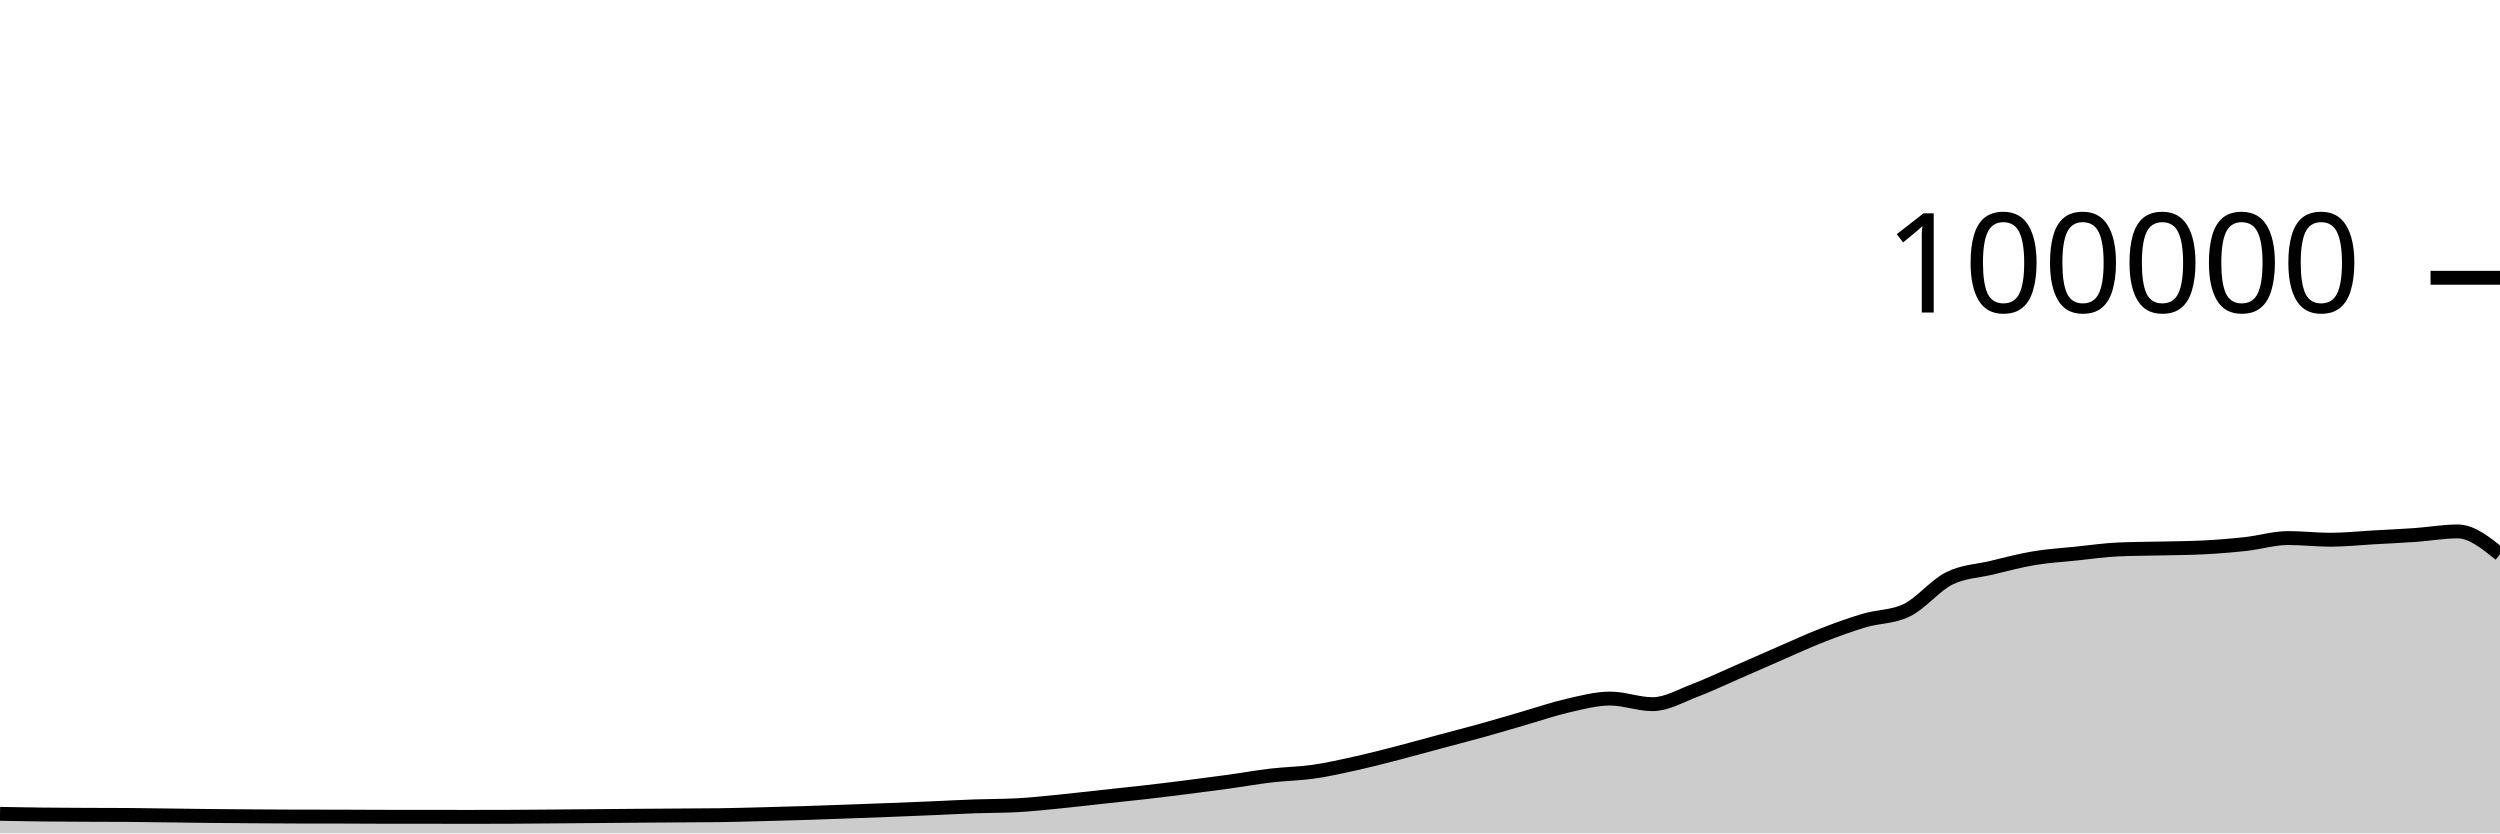
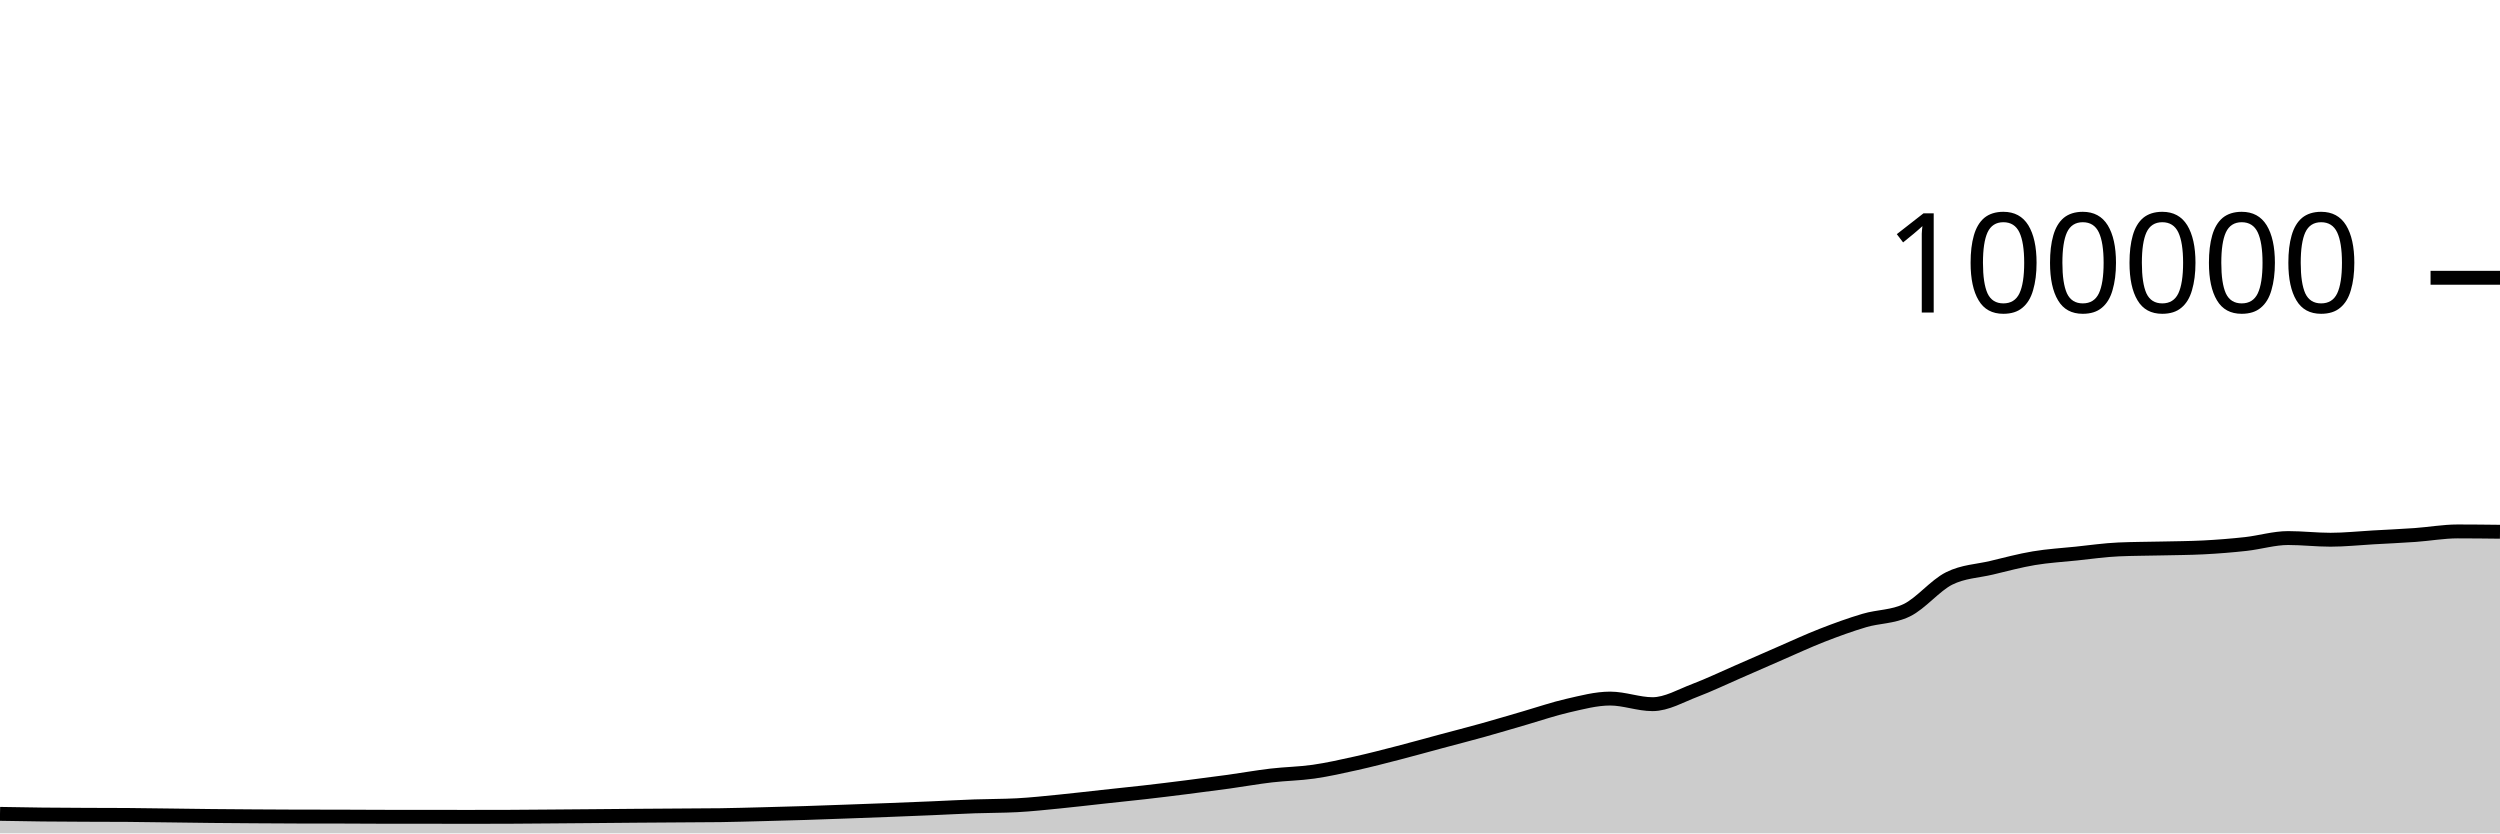
<svg xmlns="http://www.w3.org/2000/svg" viewBox="0 0 180 60">
  <g transform="translate(0,20)">
-     <path class="area" fill="rgba(0, 0, 0, 0.2)" d="M0,38.598C1.017,38.617,2.034,38.635,3.051,38.646C4.068,38.657,5.085,38.661,6.102,38.666C7.119,38.671,8.136,38.669,9.153,38.676C10.169,38.684,11.186,38.701,12.203,38.713C13.22,38.726,14.237,38.742,15.254,38.752C16.271,38.762,17.288,38.769,18.305,38.776C19.322,38.783,20.339,38.79,21.356,38.792C22.373,38.794,23.39,38.793,24.407,38.795C25.424,38.797,26.441,38.807,27.458,38.808C28.475,38.809,29.492,38.808,30.508,38.809C31.525,38.81,32.542,38.814,33.559,38.814C34.576,38.814,35.593,38.813,36.61,38.809C37.627,38.805,38.644,38.795,39.661,38.787C40.678,38.779,41.695,38.771,42.712,38.762C43.729,38.754,44.746,38.743,45.763,38.735C46.78,38.727,47.797,38.721,48.814,38.714C49.831,38.707,50.847,38.707,51.864,38.693C52.881,38.678,53.898,38.648,54.915,38.622C55.932,38.596,56.949,38.569,57.966,38.537C58.983,38.505,60,38.467,61.017,38.43C62.034,38.394,63.051,38.357,64.068,38.317C65.085,38.278,66.102,38.237,67.119,38.194C68.136,38.151,69.153,38.094,70.169,38.058C71.186,38.021,72.203,38.031,73.22,37.977C74.237,37.924,75.254,37.811,76.271,37.712C77.288,37.612,78.305,37.489,79.322,37.379C80.339,37.269,81.356,37.166,82.373,37.05C83.39,36.934,84.407,36.809,85.424,36.68C86.441,36.552,87.458,36.42,88.475,36.28C89.492,36.139,90.508,35.955,91.525,35.836C92.542,35.716,93.559,35.707,94.576,35.561C95.593,35.415,96.61,35.185,97.627,34.959C98.644,34.733,99.661,34.468,100.678,34.205C101.695,33.943,102.712,33.657,103.729,33.384C104.746,33.111,105.763,32.852,106.78,32.568C107.797,32.285,108.814,31.977,109.831,31.683C110.847,31.389,111.864,31.036,112.881,30.805C113.898,30.574,114.915,30.297,115.932,30.297C116.949,30.297,117.966,30.7,118.983,30.7C120,30.7,121.017,30.092,122.034,29.708C123.051,29.323,124.068,28.833,125.085,28.391C126.102,27.949,127.119,27.498,128.136,27.056C129.153,26.615,130.169,26.141,131.186,25.744C132.203,25.347,133.22,24.976,134.237,24.675C135.254,24.374,136.271,24.429,137.288,23.937C138.305,23.445,139.322,22.158,140.339,21.648C141.356,21.139,142.373,21.122,143.39,20.879C144.407,20.636,145.424,20.361,146.441,20.191C147.458,20.02,148.475,19.963,149.492,19.857C150.508,19.752,151.525,19.602,152.542,19.558C153.559,19.513,154.576,19.515,155.593,19.491C156.61,19.467,157.627,19.465,158.644,19.413C159.661,19.361,160.678,19.28,161.695,19.168C162.712,19.055,163.729,18.74,164.746,18.74C165.763,18.74,166.78,18.861,167.797,18.861C168.814,18.861,169.831,18.75,170.847,18.693C171.864,18.636,172.881,18.591,173.898,18.519C174.915,18.447,175.932,18.262,176.949,18.262C177.966,18.262,178.983,19.085,180,19.908L180,40C178.983,40,177.966,40,176.949,40C175.932,40,174.915,40,173.898,40C172.881,40,171.864,40,170.847,40C169.831,40,168.814,40,167.797,40C166.78,40,165.763,40,164.746,40C163.729,40,162.712,40,161.695,40C160.678,40,159.661,40,158.644,40C157.627,40,156.61,40,155.593,40C154.576,40,153.559,40,152.542,40C151.525,40,150.508,40,149.492,40C148.475,40,147.458,40,146.441,40C145.424,40,144.407,40,143.39,40C142.373,40,141.356,40,140.339,40C139.322,40,138.305,40,137.288,40C136.271,40,135.254,40,134.237,40C133.22,40,132.203,40,131.186,40C130.169,40,129.153,40,128.136,40C127.119,40,126.102,40,125.085,40C124.068,40,123.051,40,122.034,40C121.017,40,120,40,118.983,40C117.966,40,116.949,40,115.932,40C114.915,40,113.898,40,112.881,40C111.864,40,110.847,40,109.831,40C108.814,40,107.797,40,106.78,40C105.763,40,104.746,40,103.729,40C102.712,40,101.695,40,100.678,40C99.661,40,98.644,40,97.627,40C96.61,40,95.593,40,94.576,40C93.559,40,92.542,40,91.525,40C90.508,40,89.492,40,88.475,40C87.458,40,86.441,40,85.424,40C84.407,40,83.39,40,82.373,40C81.356,40,80.339,40,79.322,40C78.305,40,77.288,40,76.271,40C75.254,40,74.237,40,73.22,40C72.203,40,71.186,40,70.169,40C69.153,40,68.136,40,67.119,40C66.102,40,65.085,40,64.068,40C63.051,40,62.034,40,61.017,40C60,40,58.983,40,57.966,40C56.949,40,55.932,40,54.915,40C53.898,40,52.881,40,51.864,40C50.847,40,49.831,40,48.814,40C47.797,40,46.78,40,45.763,40C44.746,40,43.729,40,42.712,40C41.695,40,40.678,40,39.661,40C38.644,40,37.627,40,36.61,40C35.593,40,34.576,40,33.559,40C32.542,40,31.525,40,30.508,40C29.492,40,28.475,40,27.458,40C26.441,40,25.424,40,24.407,40C23.39,40,22.373,40,21.356,40C20.339,40,19.322,40,18.305,40C17.288,40,16.271,40,15.254,40C14.237,40,13.22,40,12.203,40C11.186,40,10.169,40,9.153,40C8.136,40,7.119,40,6.102,40C5.085,40,4.068,40,3.051,40C2.034,40,1.017,40,0,40Z" />
-     <path class="line" stroke="black" fill="none" d="M0,38.598C1.017,38.617,2.034,38.635,3.051,38.646C4.068,38.657,5.085,38.661,6.102,38.666C7.119,38.671,8.136,38.669,9.153,38.676C10.169,38.684,11.186,38.701,12.203,38.713C13.22,38.726,14.237,38.742,15.254,38.752C16.271,38.762,17.288,38.769,18.305,38.776C19.322,38.783,20.339,38.79,21.356,38.792C22.373,38.794,23.39,38.793,24.407,38.795C25.424,38.797,26.441,38.807,27.458,38.808C28.475,38.809,29.492,38.808,30.508,38.809C31.525,38.81,32.542,38.814,33.559,38.814C34.576,38.814,35.593,38.813,36.61,38.809C37.627,38.805,38.644,38.795,39.661,38.787C40.678,38.779,41.695,38.771,42.712,38.762C43.729,38.754,44.746,38.743,45.763,38.735C46.78,38.727,47.797,38.721,48.814,38.714C49.831,38.707,50.847,38.707,51.864,38.693C52.881,38.678,53.898,38.648,54.915,38.622C55.932,38.596,56.949,38.569,57.966,38.537C58.983,38.505,60,38.467,61.017,38.43C62.034,38.394,63.051,38.357,64.068,38.317C65.085,38.278,66.102,38.237,67.119,38.194C68.136,38.151,69.153,38.094,70.169,38.058C71.186,38.021,72.203,38.031,73.22,37.977C74.237,37.924,75.254,37.811,76.271,37.712C77.288,37.612,78.305,37.489,79.322,37.379C80.339,37.269,81.356,37.166,82.373,37.05C83.39,36.934,84.407,36.809,85.424,36.68C86.441,36.552,87.458,36.42,88.475,36.28C89.492,36.139,90.508,35.955,91.525,35.836C92.542,35.716,93.559,35.707,94.576,35.561C95.593,35.415,96.61,35.185,97.627,34.959C98.644,34.733,99.661,34.468,100.678,34.205C101.695,33.943,102.712,33.657,103.729,33.384C104.746,33.111,105.763,32.852,106.78,32.568C107.797,32.285,108.814,31.977,109.831,31.683C110.847,31.389,111.864,31.036,112.881,30.805C113.898,30.574,114.915,30.297,115.932,30.297C116.949,30.297,117.966,30.7,118.983,30.7C120,30.7,121.017,30.092,122.034,29.708C123.051,29.323,124.068,28.833,125.085,28.391C126.102,27.949,127.119,27.498,128.136,27.056C129.153,26.615,130.169,26.141,131.186,25.744C132.203,25.347,133.22,24.976,134.237,24.675C135.254,24.374,136.271,24.429,137.288,23.937C138.305,23.445,139.322,22.158,140.339,21.648C141.356,21.139,142.373,21.122,143.39,20.879C144.407,20.636,145.424,20.361,146.441,20.191C147.458,20.02,148.475,19.963,149.492,19.857C150.508,19.752,151.525,19.602,152.542,19.558C153.559,19.513,154.576,19.515,155.593,19.491C156.61,19.467,157.627,19.465,158.644,19.413C159.661,19.361,160.678,19.28,161.695,19.168C162.712,19.055,163.729,18.74,164.746,18.74C165.763,18.74,166.78,18.861,167.797,18.861C168.814,18.861,169.831,18.75,170.847,18.693C171.864,18.636,172.881,18.591,173.898,18.519C174.915,18.447,175.932,18.262,176.949,18.262C177.966,18.262,178.983,19.085,180,19.908" />
+     <path class="area" fill="rgba(0, 0, 0, 0.2)" d="M0,38.598C1.017,38.617,2.034,38.635,3.051,38.646C4.068,38.657,5.085,38.661,6.102,38.666C7.119,38.671,8.136,38.669,9.153,38.676C10.169,38.684,11.186,38.701,12.203,38.713C13.22,38.726,14.237,38.742,15.254,38.752C16.271,38.762,17.288,38.769,18.305,38.776C19.322,38.783,20.339,38.79,21.356,38.792C22.373,38.794,23.39,38.793,24.407,38.795C25.424,38.797,26.441,38.807,27.458,38.808C28.475,38.809,29.492,38.808,30.508,38.809C31.525,38.81,32.542,38.814,33.559,38.814C34.576,38.814,35.593,38.813,36.61,38.809C37.627,38.805,38.644,38.795,39.661,38.787C40.678,38.779,41.695,38.771,42.712,38.762C43.729,38.754,44.746,38.743,45.763,38.735C46.78,38.727,47.797,38.721,48.814,38.714C49.831,38.707,50.847,38.707,51.864,38.693C52.881,38.678,53.898,38.648,54.915,38.622C55.932,38.596,56.949,38.569,57.966,38.537C58.983,38.505,60,38.467,61.017,38.43C62.034,38.394,63.051,38.357,64.068,38.317C65.085,38.278,66.102,38.237,67.119,38.194C68.136,38.151,69.153,38.094,70.169,38.058C71.186,38.021,72.203,38.031,73.22,37.977C74.237,37.924,75.254,37.811,76.271,37.712C77.288,37.612,78.305,37.489,79.322,37.379C80.339,37.269,81.356,37.166,82.373,37.05C83.39,36.934,84.407,36.809,85.424,36.68C86.441,36.552,87.458,36.42,88.475,36.28C89.492,36.139,90.508,35.955,91.525,35.836C92.542,35.716,93.559,35.707,94.576,35.561C95.593,35.415,96.61,35.185,97.627,34.959C98.644,34.733,99.661,34.468,100.678,34.205C101.695,33.943,102.712,33.657,103.729,33.384C104.746,33.111,105.763,32.852,106.78,32.568C107.797,32.285,108.814,31.977,109.831,31.683C110.847,31.389,111.864,31.036,112.881,30.805C113.898,30.574,114.915,30.297,115.932,30.297C116.949,30.297,117.966,30.7,118.983,30.7C120,30.7,121.017,30.092,122.034,29.708C123.051,29.323,124.068,28.833,125.085,28.391C126.102,27.949,127.119,27.498,128.136,27.056C129.153,26.615,130.169,26.141,131.186,25.744C132.203,25.347,133.22,24.976,134.237,24.675C135.254,24.374,136.271,24.429,137.288,23.937C138.305,23.445,139.322,22.158,140.339,21.648C141.356,21.139,142.373,21.122,143.39,20.879C144.407,20.636,145.424,20.361,146.441,20.191C147.458,20.02,148.475,19.963,149.492,19.857C150.508,19.752,151.525,19.602,152.542,19.558C153.559,19.513,154.576,19.515,155.593,19.491C156.61,19.467,157.627,19.465,158.644,19.413C159.661,19.361,160.678,19.28,161.695,19.168C162.712,19.055,163.729,18.74,164.746,18.74C165.763,18.74,166.78,18.861,167.797,18.861C168.814,18.861,169.831,18.75,170.847,18.693C171.864,18.636,172.881,18.591,173.898,18.519C174.915,18.447,175.932,18.262,176.949,18.262C177.966,18.262,178.983,18.274,180,18.286L180,40C178.983,40,177.966,40,176.949,40C175.932,40,174.915,40,173.898,40C172.881,40,171.864,40,170.847,40C169.831,40,168.814,40,167.797,40C166.78,40,165.763,40,164.746,40C163.729,40,162.712,40,161.695,40C160.678,40,159.661,40,158.644,40C157.627,40,156.61,40,155.593,40C154.576,40,153.559,40,152.542,40C151.525,40,150.508,40,149.492,40C148.475,40,147.458,40,146.441,40C145.424,40,144.407,40,143.39,40C142.373,40,141.356,40,140.339,40C139.322,40,138.305,40,137.288,40C136.271,40,135.254,40,134.237,40C133.22,40,132.203,40,131.186,40C130.169,40,129.153,40,128.136,40C127.119,40,126.102,40,125.085,40C124.068,40,123.051,40,122.034,40C121.017,40,120,40,118.983,40C117.966,40,116.949,40,115.932,40C114.915,40,113.898,40,112.881,40C111.864,40,110.847,40,109.831,40C108.814,40,107.797,40,106.78,40C105.763,40,104.746,40,103.729,40C102.712,40,101.695,40,100.678,40C99.661,40,98.644,40,97.627,40C96.61,40,95.593,40,94.576,40C93.559,40,92.542,40,91.525,40C90.508,40,89.492,40,88.475,40C87.458,40,86.441,40,85.424,40C84.407,40,83.39,40,82.373,40C81.356,40,80.339,40,79.322,40C78.305,40,77.288,40,76.271,40C75.254,40,74.237,40,73.22,40C72.203,40,71.186,40,70.169,40C69.153,40,68.136,40,67.119,40C66.102,40,65.085,40,64.068,40C63.051,40,62.034,40,61.017,40C60,40,58.983,40,57.966,40C56.949,40,55.932,40,54.915,40C53.898,40,52.881,40,51.864,40C50.847,40,49.831,40,48.814,40C47.797,40,46.78,40,45.763,40C44.746,40,43.729,40,42.712,40C41.695,40,40.678,40,39.661,40C38.644,40,37.627,40,36.61,40C35.593,40,34.576,40,33.559,40C32.542,40,31.525,40,30.508,40C29.492,40,28.475,40,27.458,40C26.441,40,25.424,40,24.407,40C23.39,40,22.373,40,21.356,40C20.339,40,19.322,40,18.305,40C17.288,40,16.271,40,15.254,40C14.237,40,13.22,40,12.203,40C11.186,40,10.169,40,9.153,40C8.136,40,7.119,40,6.102,40C5.085,40,4.068,40,3.051,40C2.034,40,1.017,40,0,40Z" />
+     <path class="line" stroke="black" fill="none" d="M0,38.598C1.017,38.617,2.034,38.635,3.051,38.646C4.068,38.657,5.085,38.661,6.102,38.666C7.119,38.671,8.136,38.669,9.153,38.676C10.169,38.684,11.186,38.701,12.203,38.713C13.22,38.726,14.237,38.742,15.254,38.752C16.271,38.762,17.288,38.769,18.305,38.776C19.322,38.783,20.339,38.79,21.356,38.792C22.373,38.794,23.39,38.793,24.407,38.795C25.424,38.797,26.441,38.807,27.458,38.808C28.475,38.809,29.492,38.808,30.508,38.809C31.525,38.81,32.542,38.814,33.559,38.814C34.576,38.814,35.593,38.813,36.61,38.809C37.627,38.805,38.644,38.795,39.661,38.787C40.678,38.779,41.695,38.771,42.712,38.762C43.729,38.754,44.746,38.743,45.763,38.735C46.78,38.727,47.797,38.721,48.814,38.714C49.831,38.707,50.847,38.707,51.864,38.693C52.881,38.678,53.898,38.648,54.915,38.622C55.932,38.596,56.949,38.569,57.966,38.537C58.983,38.505,60,38.467,61.017,38.43C62.034,38.394,63.051,38.357,64.068,38.317C65.085,38.278,66.102,38.237,67.119,38.194C68.136,38.151,69.153,38.094,70.169,38.058C71.186,38.021,72.203,38.031,73.22,37.977C74.237,37.924,75.254,37.811,76.271,37.712C77.288,37.612,78.305,37.489,79.322,37.379C80.339,37.269,81.356,37.166,82.373,37.05C83.39,36.934,84.407,36.809,85.424,36.68C86.441,36.552,87.458,36.42,88.475,36.28C89.492,36.139,90.508,35.955,91.525,35.836C92.542,35.716,93.559,35.707,94.576,35.561C95.593,35.415,96.61,35.185,97.627,34.959C98.644,34.733,99.661,34.468,100.678,34.205C101.695,33.943,102.712,33.657,103.729,33.384C104.746,33.111,105.763,32.852,106.78,32.568C107.797,32.285,108.814,31.977,109.831,31.683C110.847,31.389,111.864,31.036,112.881,30.805C113.898,30.574,114.915,30.297,115.932,30.297C116.949,30.297,117.966,30.7,118.983,30.7C120,30.7,121.017,30.092,122.034,29.708C123.051,29.323,124.068,28.833,125.085,28.391C126.102,27.949,127.119,27.498,128.136,27.056C129.153,26.615,130.169,26.141,131.186,25.744C132.203,25.347,133.22,24.976,134.237,24.675C135.254,24.374,136.271,24.429,137.288,23.937C138.305,23.445,139.322,22.158,140.339,21.648C141.356,21.139,142.373,21.122,143.39,20.879C144.407,20.636,145.424,20.361,146.441,20.191C147.458,20.02,148.475,19.963,149.492,19.857C150.508,19.752,151.525,19.602,152.542,19.558C153.559,19.513,154.576,19.515,155.593,19.491C156.61,19.467,157.627,19.465,158.644,19.413C159.661,19.361,160.678,19.28,161.695,19.168C162.712,19.055,163.729,18.74,164.746,18.74C165.763,18.74,166.78,18.861,167.797,18.861C168.814,18.861,169.831,18.75,170.847,18.693C171.864,18.636,172.881,18.591,173.898,18.519C174.915,18.447,175.932,18.262,176.949,18.262C177.966,18.262,178.983,18.274,180,18.286" />
    <path class="axis-ceiling" stroke-width="1" stroke="black" fill="none" d="M175,0L180,0" />
    <text class="axis-ceiling-label" font-family="sans-serif" text-anchor="end" font-size="10px" x="170" y="2.5">100000</text>
  </g>
</svg>
